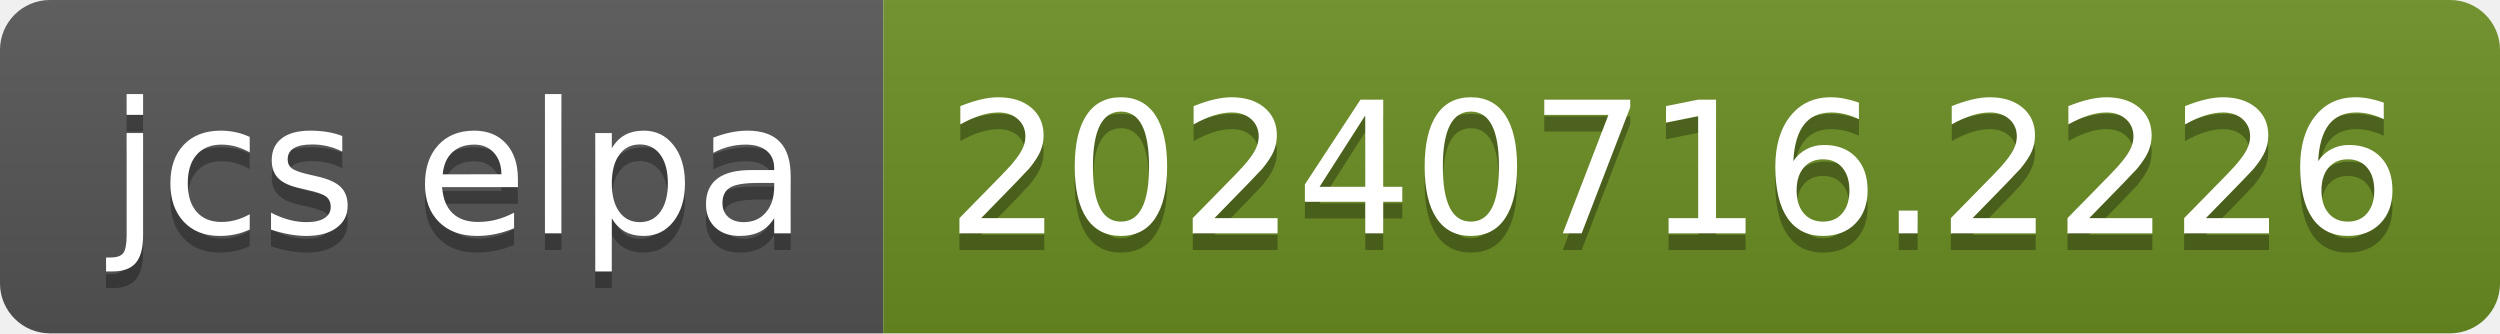
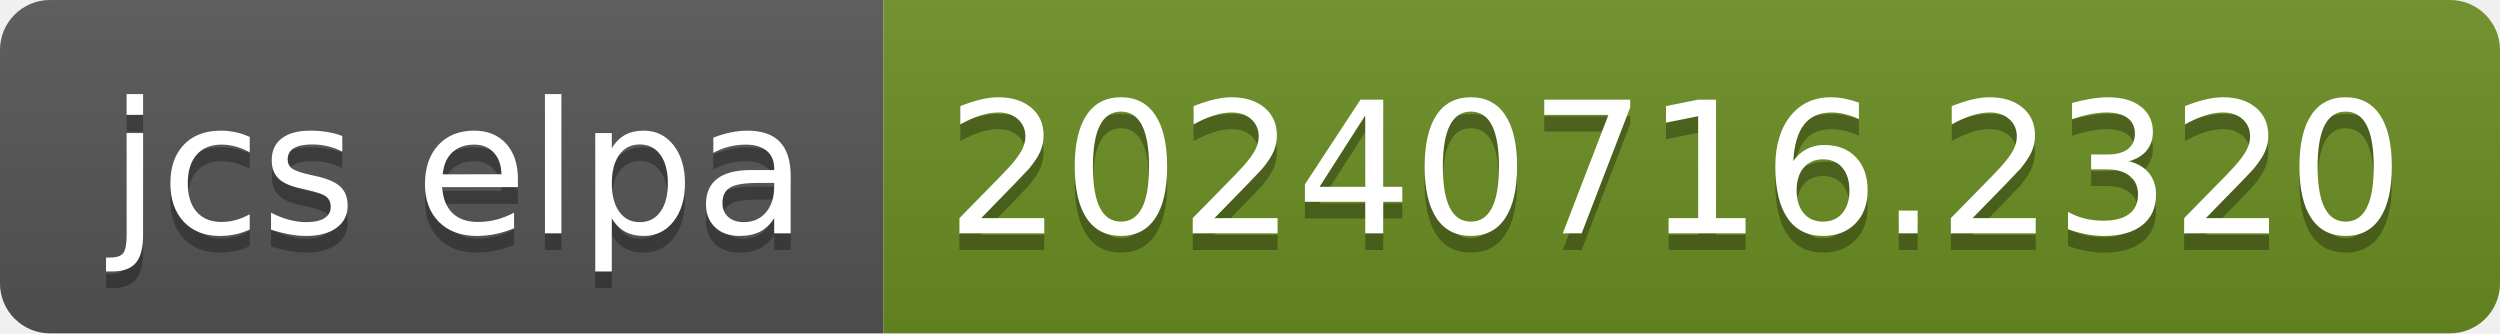
- <svg xmlns="http://www.w3.org/2000/svg" width="150" height="20" role="img" aria-label="jcs elpa: 20240716.2226">
+ <svg xmlns="http://www.w3.org/2000/svg" width="150" height="20" role="img" aria-label="jcs elpa: 20240716.2320">
  <linearGradient id="s" x2="0" y2="100%">
    <stop offset="0" stop-color="#bbb" stop-opacity=".1" />
    <stop offset="1" stop-opacity=".1" />
  </linearGradient>
  <clipPath id="r">
    <rect width="150" height="20" rx="3" fill="#fff" />
  </clipPath>
  <g clip-path="url(#r)">
    <rect width="53" height="20" fill="#555" />
    <rect x="53" width="97" height="20" fill="#6b8e23" />
    <rect width="150" height="20" fill="url(#s)" />
  </g>
  <g fill="#fff" text-anchor="middle" font-family="Verdana,Geneva,DejaVu Sans,sans-serif" text-rendering="geometricPrecision" font-size="110">
    <text aria-hidden="true" x="275" y="150" fill="#010101" fill-opacity=".3" transform="scale(.1)" textLength="430">jcs elpa</text>
    <text x="275" y="140" transform="scale(.1)" fill="#fff" textLength="430">jcs elpa</text>
-     <text aria-hidden="true" x="1005" y="150" fill="#010101" fill-opacity=".3" transform="scale(.1)" textLength="870">20240716.2226</text>
-     <text x="1005" y="140" transform="scale(.1)" fill="#fff" textLength="870">20240716.2226</text>
+     <text aria-hidden="true" x="1005" y="150" fill="#010101" fill-opacity=".3" transform="scale(.1)" textLength="870">20240716.2320</text>
+     <text x="1005" y="140" transform="scale(.1)" fill="#fff" textLength="870">20240716.2320</text>
  </g>
</svg>
